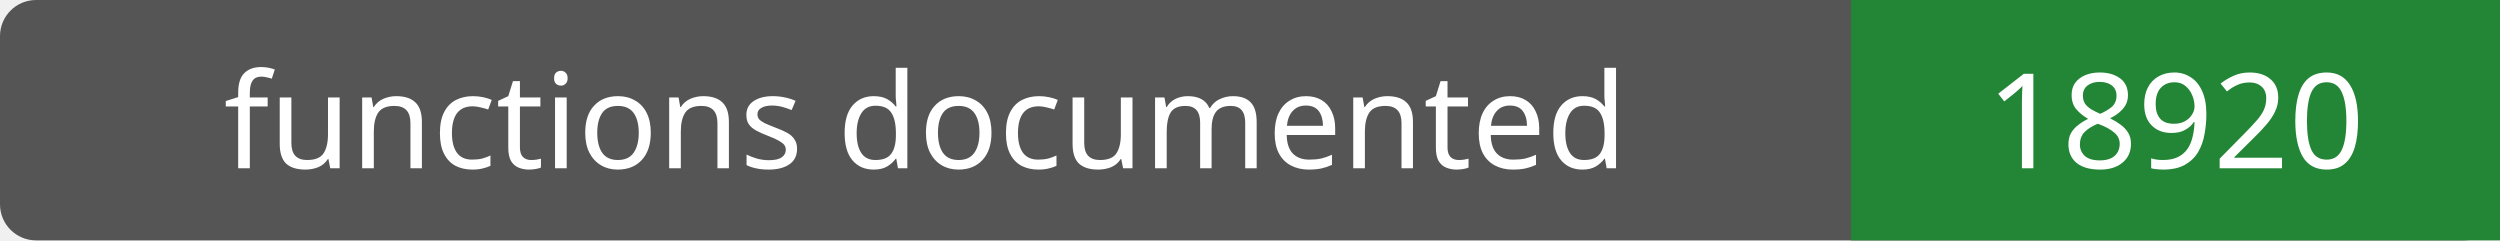
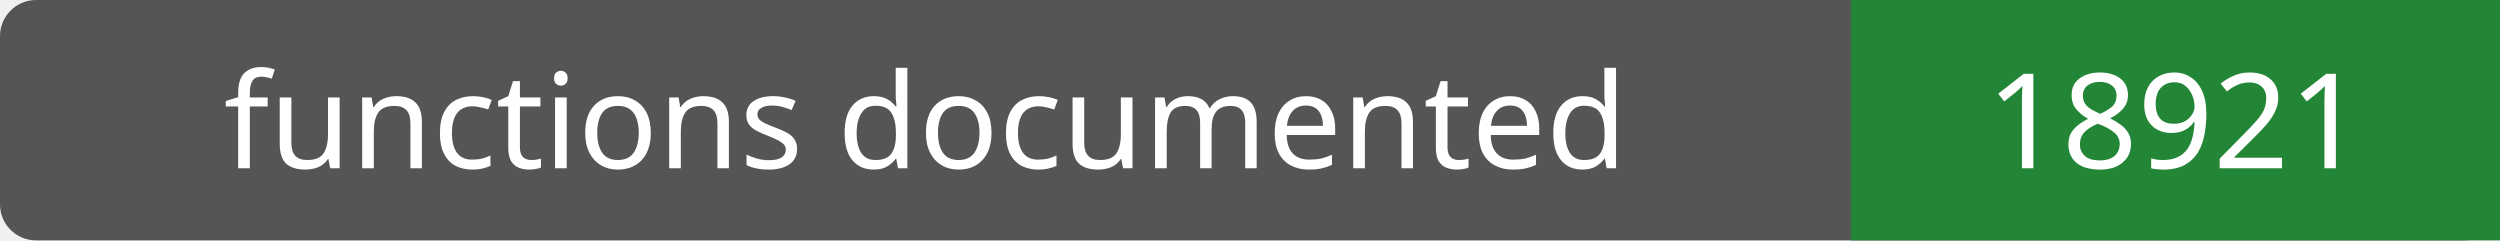
- <svg xmlns="http://www.w3.org/2000/svg" width="208" height="20" role="img" aria-label="functions documented: 18920">
+ <svg xmlns="http://www.w3.org/2000/svg" width="208" height="20" role="img" aria-label="functions documented: 18921">
  <rect width="208" height="20" rx="3" fill="#555" />
  <path fill="#238636" d="M154 0h54v20H154z" />
  <g fill="#fff" text-anchor="middle" font-family="Verdana,sans-serif" font-size="11">
    <text x="77.0" y="14">functions documented</text>
-     <text x="181.0" y="14">18920</text>
+     <text x="181.0" y="14">18921</text>
  </g>
</svg>
